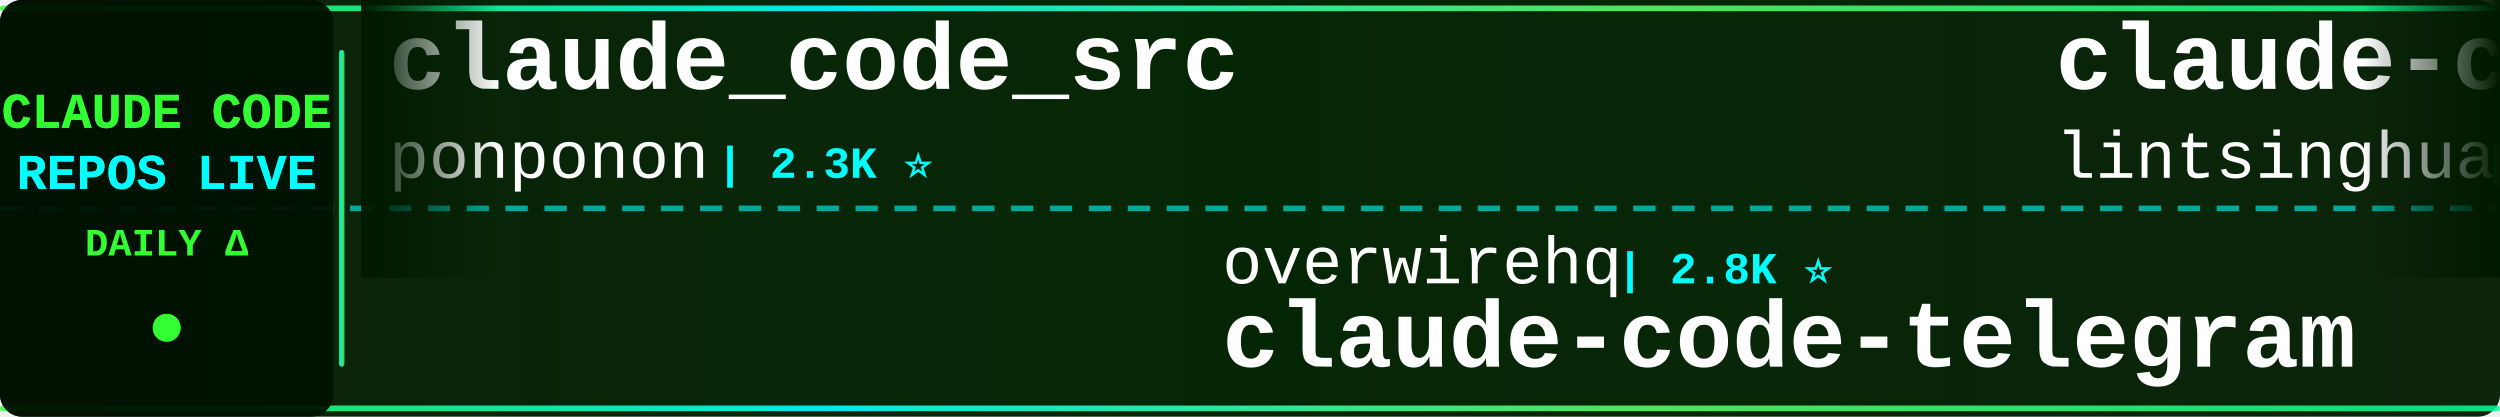
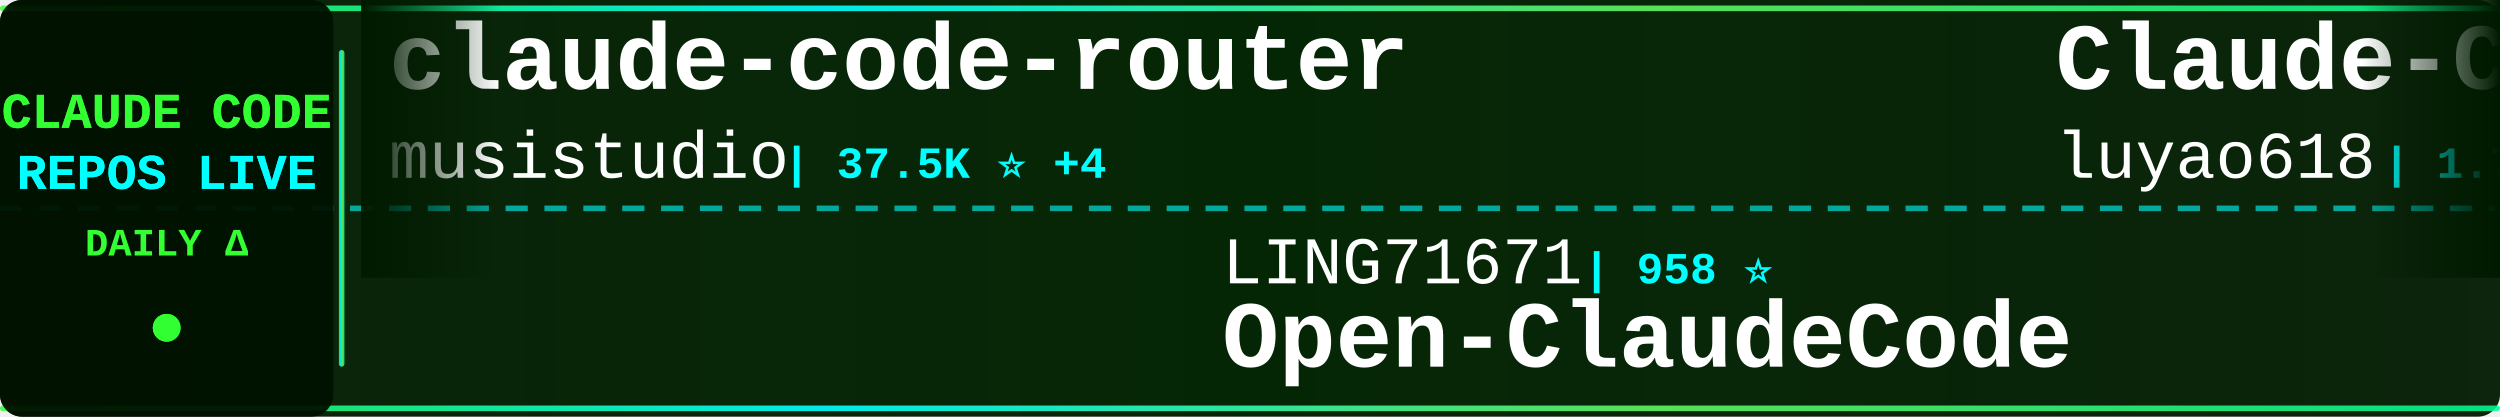
<svg xmlns="http://www.w3.org/2000/svg" width="900" height="150">
  <defs>
    <linearGradient id="tickerBg" x1="0%" y1="0%" x2="100%" y2="0%">
      <stop offset="0%" style="stop-color:#001a00;stop-opacity:0.95" />
      <stop offset="50%" style="stop-color:#002200;stop-opacity:0.98" />
      <stop offset="100%" style="stop-color:#001a00;stop-opacity:0.95" />
    </linearGradient>
    <linearGradient id="borderGrad" x1="0%" y1="0%" x2="100%" y2="0%">
      <stop offset="0%" style="stop-color:#33ff33;stop-opacity:0.85">
        <animate attributeName="stop-opacity" values="0.85;1;0.85" dur="2s" repeatCount="indefinite" />
      </stop>
      <stop offset="33%" style="stop-color:#00ffff;stop-opacity:0.9">
        <animate attributeName="stop-opacity" values="0.9;1;0.9" dur="2.2s" repeatCount="indefinite" />
      </stop>
      <stop offset="66%" style="stop-color:#66ff66;stop-opacity:0.85">
        <animate attributeName="stop-opacity" values="0.85;1;0.85" dur="1.8s" repeatCount="indefinite" />
      </stop>
      <stop offset="100%" style="stop-color:#00ff99;stop-opacity:0.85">
        <animate attributeName="stop-opacity" values="0.85;1;0.85" dur="2s" repeatCount="indefinite" />
      </stop>
    </linearGradient>
    <filter id="textGlow">
      <feGaussianBlur stdDeviation="0.1" result="coloredBlur" />
      <feMerge>
        <feMergeNode in="coloredBlur" />
        <feMergeNode in="SourceGraphic" />
      </feMerge>
    </filter>
    <filter id="metricGlow">
      <feGaussianBlur stdDeviation="0.2" result="coloredBlur" />
      <feMerge>
        <feMergeNode in="coloredBlur" />
        <feMergeNode in="SourceGraphic" />
      </feMerge>
    </filter>
    <linearGradient id="leftFade" x1="0%" y1="0%" x2="100%" y2="0%">
      <stop offset="0%" style="stop-color:#001a00;stop-opacity:1" />
      <stop offset="100%" style="stop-color:#001a00;stop-opacity:0" />
    </linearGradient>
    <linearGradient id="rightFade" x1="0%" y1="0%" x2="100%" y2="0%">
      <stop offset="0%" style="stop-color:#001a00;stop-opacity:0" />
      <stop offset="100%" style="stop-color:#001a00;stop-opacity:1" />
    </linearGradient>
  </defs>
  <rect width="900" height="150" fill="url(#tickerBg)" rx="8" />
  <rect x="0" y="2" width="900" height="2" fill="url(#borderGrad)" rx="1" />
  <rect x="0" y="146" width="900" height="2" fill="url(#borderGrad)" rx="1" />
  <line x1="0" y1="75" x2="900" y2="75" stroke="#00ffff" stroke-width="2" stroke-dasharray="8 6" opacity="0.6" />
  <rect x="0" y="0" width="120" height="150" fill="#001100" opacity="0.95" rx="8" />
  <text x="60" y="46" font-family="'Courier New', monospace" font-size="18" font-weight="bold" fill="#33ff33" text-anchor="middle" filter="url(#textGlow)">
    CLAUDE CODE
  </text>
  <text x="60" y="68" font-family="'Courier New', monospace" font-size="18" font-weight="bold" fill="#00ffff" text-anchor="middle" filter="url(#textGlow)">
    REPOS LIVE
  </text>
  <text x="60" y="92" font-family="'Courier New', monospace" font-size="14" font-weight="bold" fill="#33ff33" text-anchor="middle">
    DAILY Δ
  </text>
  <circle cx="60" cy="118" r="5" fill="#33ff33" filter="url(#metricGlow)">
    <animate attributeName="r" values="4;6;4" dur="1.5s" repeatCount="indefinite" />
    <animate attributeName="opacity" values="0.6;1;0.6" dur="1.5s" repeatCount="indefinite" />
  </circle>
  <rect x="122" y="18" width="2" height="114" fill="url(#borderGrad)" rx="1" />
  <clipPath id="tickerClip">
    <rect x="130" y="0" width="770" height="150" />
  </clipPath>
  <g clip-path="url(#tickerClip)">
    <g id="tickerItems">
      <animateTransform attributeName="transform" attributeType="XML" type="translate" from="0 0" to="-3000 0" dur="54s" repeatCount="indefinite" />
      <g transform="translate(0, 0)">
-         <text x="140" y="32" font-family="'Courier New', monospace" font-size="34" font-weight="bold" fill="#ffffff">claude_code_src</text>
-         <text x="140" y="64" font-family="'Courier New', monospace" font-size="24" font-weight="normal" fill="#ffffff" opacity="1.0">ponponon</text>
-         <text x="258" y="64" font-family="'Courier New', monospace" font-size="16" font-weight="bold" fill="#00ffff"> | 2.3K ⭐</text>
+         <text x="140" y="32" font-family="'Courier New', monospace" font-size="34" font-weight="bold" fill="#ffffff">claude-code-router</text>
+         <text x="140" y="64" font-family="'Courier New', monospace" font-size="24" font-weight="normal" fill="#ffffff" opacity="1.0">musistudio</text>
+         <text x="282" y="64" font-family="'Courier New', monospace" font-size="16" font-weight="bold" fill="#00ffff"> | 37.5K ⭐ +4</text>
      </g>
      <g transform="translate(300, 0)">
-         <text x="140" y="102" font-family="'Courier New', monospace" font-size="24" font-weight="normal" fill="#ffffff" opacity="1.0">overwirehq</text>
-         <text x="282" y="102" font-family="'Courier New', monospace" font-size="16" font-weight="bold" fill="#00ffff"> | 2.8K ⭐</text>
-         <text x="140" y="132" font-family="'Courier New', monospace" font-size="34" font-weight="bold" fill="#ffffff">claude-code-telegram</text>
+         <text x="140" y="102" font-family="'Courier New', monospace" font-size="24" font-weight="normal" fill="#ffffff" opacity="1.0">LING71671</text>
+         <text x="270" y="102" font-family="'Courier New', monospace" font-size="16" font-weight="bold" fill="#00ffff"> | 958 ⭐</text>
+         <text x="140" y="132" font-family="'Courier New', monospace" font-size="34" font-weight="bold" fill="#ffffff">Open-ClaudeCode</text>
      </g>
      <g transform="translate(600, 0)">
+         <text x="140" y="32" font-family="'Courier New', monospace" font-size="34" font-weight="bold" fill="#ffffff">Claude-Code-Source-Study</text>
+         <text x="140" y="64" font-family="'Courier New', monospace" font-size="24" font-weight="normal" fill="#ffffff" opacity="1.0">luyao618</text>
+         <text x="258" y="64" font-family="'Courier New', monospace" font-size="16" font-weight="bold" fill="#00ffff"> | 1.7K ⭐</text>
+       </g>
+       <g transform="translate(900, 0)">
+         <text x="140" y="102" font-family="'Courier New', monospace" font-size="24" font-weight="normal" fill="#ffffff" opacity="1.0">KPR111</text>
+         <text x="234" y="102" font-family="'Courier New', monospace" font-size="16" font-weight="bold" fill="#00ffff"> | 18 ⭐</text>
+         <text x="140" y="132" font-family="'Courier New', monospace" font-size="34" font-weight="bold" fill="#ffffff">Claude-Code</text>
+       </g>
+       <g transform="translate(1200, 0)">
+         <text x="140" y="32" font-family="'Courier New', monospace" font-size="34" font-weight="bold" fill="#ffffff">Dive-into-Claude-Code</text>
+         <text x="140" y="64" font-family="'Courier New', monospace" font-size="24" font-weight="normal" fill="#ffffff" opacity="1.0">VILA-Lab</text>
+         <text x="258" y="64" font-family="'Courier New', monospace" font-size="16" font-weight="bold" fill="#00ffff"> | 2.1K ⭐ +1</text>
+       </g>
+       <g transform="translate(1500, 0)">
+         <text x="140" y="102" font-family="'Courier New', monospace" font-size="24" font-weight="normal" fill="#ffffff" opacity="1.0">SeemSeam</text>
+         <text x="258" y="102" font-family="'Courier New', monospace" font-size="16" font-weight="bold" fill="#00ffff"> | 3.5K ⭐ +2</text>
+         <text x="140" y="132" font-family="'Courier New', monospace" font-size="34" font-weight="bold" fill="#ffffff">claude_codex_bridge</text>
+       </g>
+       <g transform="translate(1800, 0)">
+         <text x="140" y="32" font-family="'Courier New', monospace" font-size="34" font-weight="bold" fill="#ffffff">claude-code-source</text>
+         <text x="140" y="64" font-family="'Courier New', monospace" font-size="24" font-weight="normal" fill="#ffffff" opacity="1.0">JrCx7scC</text>
+         <text x="258" y="64" font-family="'Courier New', monospace" font-size="16" font-weight="bold" fill="#00ffff"> | 376 ⭐</text>
+       </g>
+       <g transform="translate(2100, 0)">
+         <text x="140" y="102" font-family="'Courier New', monospace" font-size="24" font-weight="normal" fill="#ffffff" opacity="1.0">huangjia2019</text>
+         <text x="306" y="102" font-family="'Courier New', monospace" font-size="16" font-weight="bold" fill="#00ffff"> | 1.1K ⭐ +2</text>
+         <text x="140" y="132" font-family="'Courier New', monospace" font-size="34" font-weight="bold" fill="#ffffff">claude-code-engineering</text>
+       </g>
+       <g transform="translate(2400, 0)">
        <text x="140" y="32" font-family="'Courier New', monospace" font-size="34" font-weight="bold" fill="#ffffff">claude-code-book</text>
        <text x="140" y="64" font-family="'Courier New', monospace" font-size="24" font-weight="normal" fill="#ffffff" opacity="1.0">lintsinghua</text>
        <text x="294" y="64" font-family="'Courier New', monospace" font-size="16" font-weight="bold" fill="#00ffff"> | 4.3K ⭐</text>
      </g>
-       <g transform="translate(900, 0)">
-         <text x="140" y="102" font-family="'Courier New', monospace" font-size="24" font-weight="normal" fill="#ffffff" opacity="1.0">wanshuiyin</text>
-         <text x="282" y="102" font-family="'Courier New', monospace" font-size="16" font-weight="bold" fill="#00ffff"> | 16.7K ⭐ +12</text>
-         <text x="140" y="132" font-family="'Courier New', monospace" font-size="34" font-weight="bold" fill="#ffffff">Auto-claude-code-researc...</text>
+       <g transform="translate(2700, 0)">
+         <text x="140" y="102" font-family="'Courier New', monospace" font-size="24" font-weight="normal" fill="#ffffff" opacity="1.0">anthropics</text>
+         <text x="282" y="102" font-family="'Courier New', monospace" font-size="16" font-weight="bold" fill="#00ffff"> | 6.3K ⭐</text>
+         <text x="140" y="132" font-family="'Courier New', monospace" font-size="34" font-weight="bold" fill="#ffffff">claude-code-security-rev...</text>
      </g>
-       <g transform="translate(1200, 0)">
-         <text x="140" y="32" font-family="'Courier New', monospace" font-size="34" font-weight="bold" fill="#ffffff">oh-my-claudecode</text>
-         <text x="140" y="64" font-family="'Courier New', monospace" font-size="24" font-weight="normal" fill="#ffffff" opacity="1.0">Yeachan-Heo</text>
-         <text x="294" y="64" font-family="'Courier New', monospace" font-size="16" font-weight="bold" fill="#00ffff"> | 39.4K ⭐ +9</text>
+       <g transform="translate(3000, 0)">
+         <text x="140" y="32" font-family="'Courier New', monospace" font-size="34" font-weight="bold" fill="#ffffff">claude-code-router</text>
+         <text x="140" y="64" font-family="'Courier New', monospace" font-size="24" font-weight="normal" fill="#ffffff" opacity="1.0">musistudio</text>
+         <text x="282" y="64" font-family="'Courier New', monospace" font-size="16" font-weight="bold" fill="#00ffff"> | 37.5K ⭐ +4</text>
      </g>
-       <g transform="translate(1500, 0)">
-         <text x="140" y="102" font-family="'Courier New', monospace" font-size="24" font-weight="normal" fill="#ffffff" opacity="1.0">KPR111</text>
-         <text x="234" y="102" font-family="'Courier New', monospace" font-size="16" font-weight="bold" fill="#00ffff"> | 18 ⭐</text>
-         <text x="140" y="132" font-family="'Courier New', monospace" font-size="34" font-weight="bold" fill="#ffffff">Claude-Code</text>
+       <g transform="translate(3300, 0)">
+         <text x="140" y="102" font-family="'Courier New', monospace" font-size="24" font-weight="normal" fill="#ffffff" opacity="1.0">LING71671</text>
+         <text x="270" y="102" font-family="'Courier New', monospace" font-size="16" font-weight="bold" fill="#00ffff"> | 958 ⭐</text>
+         <text x="140" y="132" font-family="'Courier New', monospace" font-size="34" font-weight="bold" fill="#ffffff">Open-ClaudeCode</text>
      </g>
-       <g transform="translate(1800, 0)">
-         <text x="140" y="32" font-family="'Courier New', monospace" font-size="34" font-weight="bold" fill="#ffffff">Claude-Code</text>
-         <text x="140" y="64" font-family="'Courier New', monospace" font-size="24" font-weight="normal" fill="#ffffff" opacity="1.0">pengchengneo</text>
-         <text x="306" y="64" font-family="'Courier New', monospace" font-size="16" font-weight="bold" fill="#00ffff"> | 1.8K ⭐</text>
-       </g>
-       <g transform="translate(2100, 0)">
-         <text x="140" y="102" font-family="'Courier New', monospace" font-size="24" font-weight="normal" fill="#ffffff" opacity="1.0">ykdojo</text>
-         <text x="234" y="102" font-family="'Courier New', monospace" font-size="16" font-weight="bold" fill="#00ffff"> | 10.2K ⭐</text>
-         <text x="140" y="132" font-family="'Courier New', monospace" font-size="34" font-weight="bold" fill="#ffffff">claude-code-tips</text>
-       </g>
-       <g transform="translate(2400, 0)">
+       <g transform="translate(3600, 0)">
        <text x="140" y="32" font-family="'Courier New', monospace" font-size="34" font-weight="bold" fill="#ffffff">Claude-Code-Source-Study</text>
        <text x="140" y="64" font-family="'Courier New', monospace" font-size="24" font-weight="normal" fill="#ffffff" opacity="1.0">luyao618</text>
        <text x="258" y="64" font-family="'Courier New', monospace" font-size="16" font-weight="bold" fill="#00ffff"> | 1.7K ⭐</text>
      </g>
-       <g transform="translate(2700, 0)">
-         <text x="140" y="102" font-family="'Courier New', monospace" font-size="24" font-weight="normal" fill="#ffffff" opacity="1.0">feiskyer</text>
-         <text x="258" y="102" font-family="'Courier New', monospace" font-size="16" font-weight="bold" fill="#00ffff"> | 1.7K ⭐</text>
-         <text x="140" y="132" font-family="'Courier New', monospace" font-size="34" font-weight="bold" fill="#ffffff">claude-code-settings</text>
-       </g>
-       <g transform="translate(3000, 0)">
-         <text x="140" y="32" font-family="'Courier New', monospace" font-size="34" font-weight="bold" fill="#ffffff">claude_code_src</text>
-         <text x="140" y="64" font-family="'Courier New', monospace" font-size="24" font-weight="normal" fill="#ffffff" opacity="1.0">ponponon</text>
-         <text x="258" y="64" font-family="'Courier New', monospace" font-size="16" font-weight="bold" fill="#00ffff"> | 2.3K ⭐</text>
-       </g>
-       <g transform="translate(3300, 0)">
-         <text x="140" y="102" font-family="'Courier New', monospace" font-size="24" font-weight="normal" fill="#ffffff" opacity="1.0">overwirehq</text>
-         <text x="282" y="102" font-family="'Courier New', monospace" font-size="16" font-weight="bold" fill="#00ffff"> | 2.8K ⭐</text>
-         <text x="140" y="132" font-family="'Courier New', monospace" font-size="34" font-weight="bold" fill="#ffffff">claude-code-telegram</text>
-       </g>
-       <g transform="translate(3600, 0)">
-         <text x="140" y="32" font-family="'Courier New', monospace" font-size="34" font-weight="bold" fill="#ffffff">claude-code-book</text>
-         <text x="140" y="64" font-family="'Courier New', monospace" font-size="24" font-weight="normal" fill="#ffffff" opacity="1.0">lintsinghua</text>
-         <text x="294" y="64" font-family="'Courier New', monospace" font-size="16" font-weight="bold" fill="#00ffff"> | 4.3K ⭐</text>
-       </g>
      <g transform="translate(3900, 0)">
-         <text x="140" y="102" font-family="'Courier New', monospace" font-size="24" font-weight="normal" fill="#ffffff" opacity="1.0">wanshuiyin</text>
-         <text x="282" y="102" font-family="'Courier New', monospace" font-size="16" font-weight="bold" fill="#00ffff"> | 16.7K ⭐ +12</text>
-         <text x="140" y="132" font-family="'Courier New', monospace" font-size="34" font-weight="bold" fill="#ffffff">Auto-claude-code-researc...</text>
+         <text x="140" y="102" font-family="'Courier New', monospace" font-size="24" font-weight="normal" fill="#ffffff" opacity="1.0">KPR111</text>
+         <text x="234" y="102" font-family="'Courier New', monospace" font-size="16" font-weight="bold" fill="#00ffff"> | 18 ⭐</text>
+         <text x="140" y="132" font-family="'Courier New', monospace" font-size="34" font-weight="bold" fill="#ffffff">Claude-Code</text>
      </g>
    </g>
  </g>
  <rect x="130" y="0" width="50" height="100" fill="url(#leftFade)" />
  <rect x="850" y="0" width="50" height="100" fill="url(#rightFade)" />
</svg>
